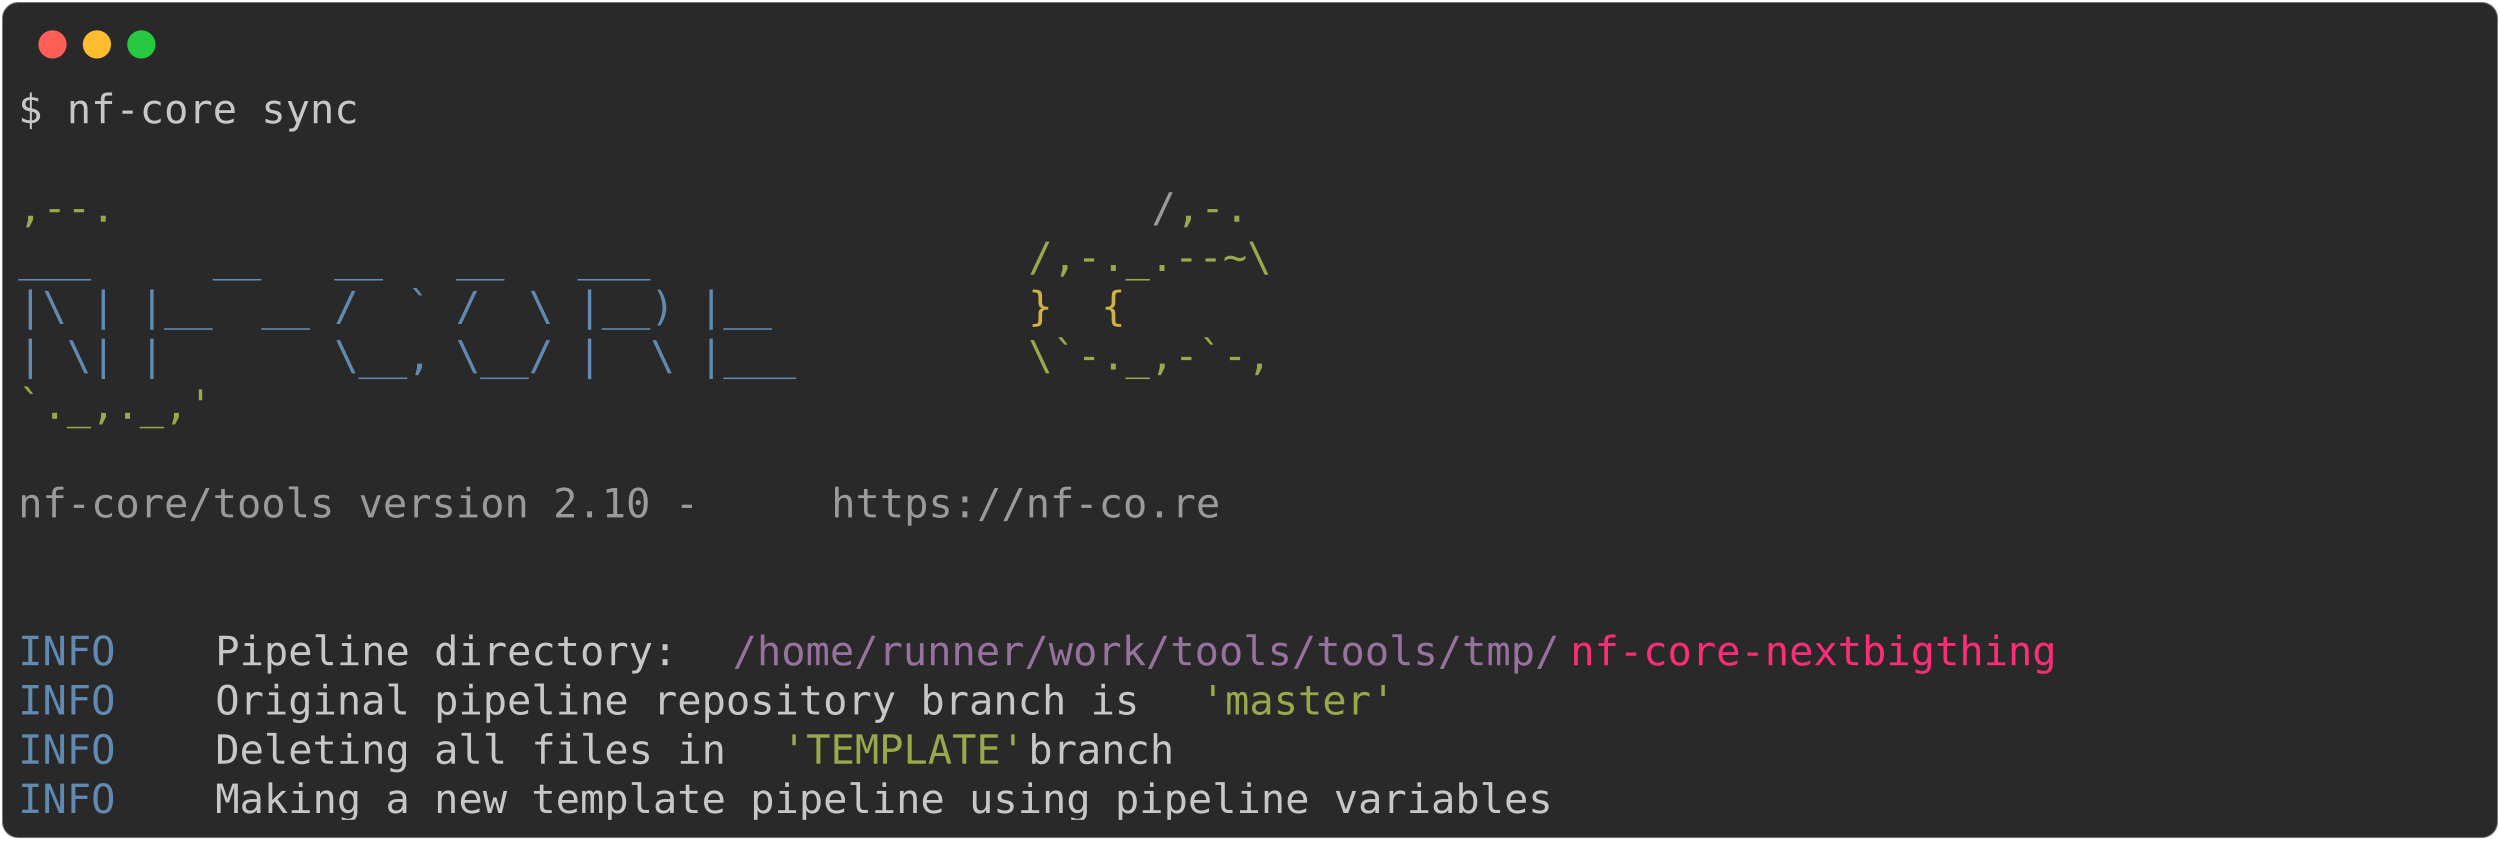
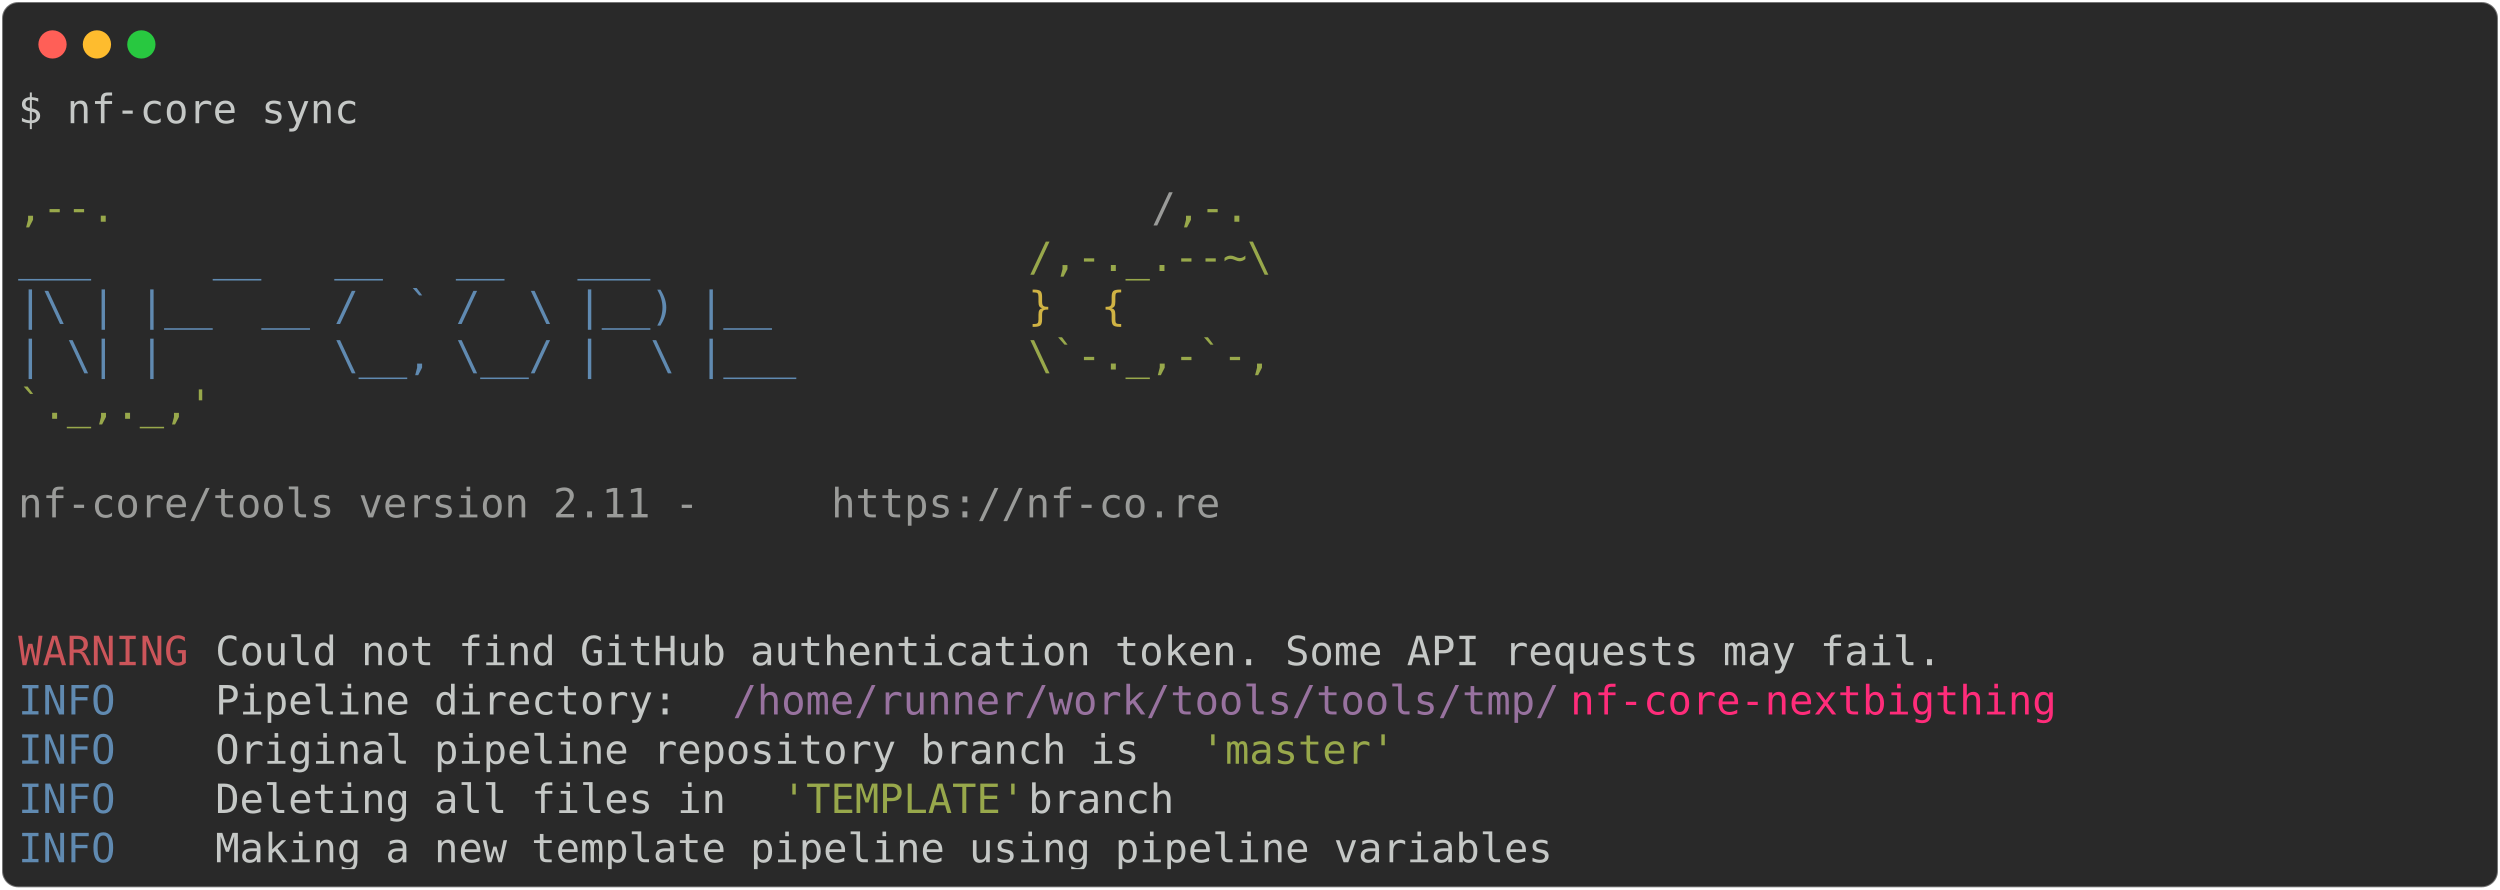
- <svg xmlns="http://www.w3.org/2000/svg" class="rich-terminal" viewBox="0 0 1238 416.0">
+ <svg xmlns="http://www.w3.org/2000/svg" class="rich-terminal" viewBox="0 0 1238 440.4">
  <style>

    @font-face {
        font-family: "Fira Code";
        src: local("FiraCode-Regular"),
                url("https://cdnjs.cloudflare.com/ajax/libs/firacode/6.2.0/woff2/FiraCode-Regular.woff2") format("woff2"),
                url("https://cdnjs.cloudflare.com/ajax/libs/firacode/6.2.0/woff/FiraCode-Regular.woff") format("woff");
        font-style: normal;
        font-weight: 400;
    }
    @font-face {
        font-family: "Fira Code";
        src: local("FiraCode-Bold"),
                url("https://cdnjs.cloudflare.com/ajax/libs/firacode/6.2.0/woff2/FiraCode-Bold.woff2") format("woff2"),
                url("https://cdnjs.cloudflare.com/ajax/libs/firacode/6.2.0/woff/FiraCode-Bold.woff") format("woff");
        font-style: bold;
        font-weight: 700;
    }

-     .terminal-2865302007-matrix {
+     .terminal-3344648746-matrix {
        font-family: Fira Code, monospace;
        font-size: 20px;
        line-height: 24.4px;
        font-variant-east-asian: full-width;
    }

-     .terminal-2865302007-title {
+     .terminal-3344648746-title {
        font-size: 18px;
        font-weight: bold;
        font-family: arial;
    }

-     .terminal-2865302007-r1 { fill: #c5c8c6 }
- .terminal-2865302007-r2 { fill: #98a84b }
- .terminal-2865302007-r3 { fill: #9a9b99 }
- .terminal-2865302007-r4 { fill: #608ab1 }
- .terminal-2865302007-r5 { fill: #d0b344 }
- .terminal-2865302007-r6 { fill: #98729f }
- .terminal-2865302007-r7 { fill: #ff2c7a }
+     .terminal-3344648746-r1 { fill: #c5c8c6 }
+ .terminal-3344648746-r2 { fill: #98a84b }
+ .terminal-3344648746-r3 { fill: #9a9b99 }
+ .terminal-3344648746-r4 { fill: #608ab1 }
+ .terminal-3344648746-r5 { fill: #d0b344 }
+ .terminal-3344648746-r6 { fill: #cc555a }
+ .terminal-3344648746-r7 { fill: #98729f }
+ .terminal-3344648746-r8 { fill: #ff2c7a }
    </style>
  <defs>
-     <clipPath id="terminal-2865302007-clip-terminal">
-       <rect x="0" y="0" width="1219.0" height="365.0" />
+     <clipPath id="terminal-3344648746-clip-terminal">
+       <rect x="0" y="0" width="1219.0" height="389.4" />
    </clipPath>
-     <clipPath id="terminal-2865302007-line-0">
+     <clipPath id="terminal-3344648746-line-0">
      <rect x="0" y="1.5" width="1220" height="24.65" />
    </clipPath>
-     <clipPath id="terminal-2865302007-line-1">
+     <clipPath id="terminal-3344648746-line-1">
      <rect x="0" y="25.9" width="1220" height="24.65" />
    </clipPath>
-     <clipPath id="terminal-2865302007-line-2">
+     <clipPath id="terminal-3344648746-line-2">
      <rect x="0" y="50.3" width="1220" height="24.65" />
    </clipPath>
-     <clipPath id="terminal-2865302007-line-3">
+     <clipPath id="terminal-3344648746-line-3">
      <rect x="0" y="74.7" width="1220" height="24.65" />
    </clipPath>
-     <clipPath id="terminal-2865302007-line-4">
+     <clipPath id="terminal-3344648746-line-4">
      <rect x="0" y="99.1" width="1220" height="24.65" />
    </clipPath>
-     <clipPath id="terminal-2865302007-line-5">
+     <clipPath id="terminal-3344648746-line-5">
      <rect x="0" y="123.5" width="1220" height="24.65" />
    </clipPath>
-     <clipPath id="terminal-2865302007-line-6">
+     <clipPath id="terminal-3344648746-line-6">
      <rect x="0" y="147.9" width="1220" height="24.65" />
    </clipPath>
-     <clipPath id="terminal-2865302007-line-7">
+     <clipPath id="terminal-3344648746-line-7">
      <rect x="0" y="172.3" width="1220" height="24.65" />
    </clipPath>
-     <clipPath id="terminal-2865302007-line-8">
+     <clipPath id="terminal-3344648746-line-8">
      <rect x="0" y="196.7" width="1220" height="24.65" />
    </clipPath>
-     <clipPath id="terminal-2865302007-line-9">
+     <clipPath id="terminal-3344648746-line-9">
      <rect x="0" y="221.1" width="1220" height="24.65" />
    </clipPath>
-     <clipPath id="terminal-2865302007-line-10">
+     <clipPath id="terminal-3344648746-line-10">
      <rect x="0" y="245.5" width="1220" height="24.65" />
    </clipPath>
-     <clipPath id="terminal-2865302007-line-11">
+     <clipPath id="terminal-3344648746-line-11">
      <rect x="0" y="269.9" width="1220" height="24.65" />
    </clipPath>
-     <clipPath id="terminal-2865302007-line-12">
+     <clipPath id="terminal-3344648746-line-12">
      <rect x="0" y="294.3" width="1220" height="24.65" />
    </clipPath>
-     <clipPath id="terminal-2865302007-line-13">
+     <clipPath id="terminal-3344648746-line-13">
      <rect x="0" y="318.7" width="1220" height="24.65" />
    </clipPath>
+     <clipPath id="terminal-3344648746-line-14">
+       <rect x="0" y="343.1" width="1220" height="24.65" />
+     </clipPath>
  </defs>
-   <rect fill="#292929" stroke="rgba(255,255,255,0.35)" stroke-width="1" x="1" y="1" width="1236" height="414" rx="8" />
+   <rect fill="#292929" stroke="rgba(255,255,255,0.35)" stroke-width="1" x="1" y="1" width="1236" height="438.4" rx="8" />
  <g transform="translate(26,22)">
    <circle cx="0" cy="0" r="7" fill="#ff5f57" />
    <circle cx="22" cy="0" r="7" fill="#febc2e" />
    <circle cx="44" cy="0" r="7" fill="#28c840" />
  </g>
-   <g transform="translate(9, 41)" clip-path="url(#terminal-2865302007-clip-terminal)">
-     <g class="terminal-2865302007-matrix">
-       <text class="terminal-2865302007-r1" x="0" y="20" textLength="170.8" clip-path="url(#terminal-2865302007-line-0)">$ nf-core sync</text>
-       <text class="terminal-2865302007-r1" x="1220" y="20" textLength="12.2" clip-path="url(#terminal-2865302007-line-0)">
+   <g transform="translate(9, 41)" clip-path="url(#terminal-3344648746-clip-terminal)">
+     <g class="terminal-3344648746-matrix">
+       <text class="terminal-3344648746-r1" x="0" y="20" textLength="170.8" clip-path="url(#terminal-3344648746-line-0)">$ nf-core sync</text>
+       <text class="terminal-3344648746-r1" x="1220" y="20" textLength="12.2" clip-path="url(#terminal-3344648746-line-0)">
</text>
-       <text class="terminal-2865302007-r1" x="1220" y="44.4" textLength="12.2" clip-path="url(#terminal-2865302007-line-1)">
+       <text class="terminal-3344648746-r1" x="1220" y="44.4" textLength="12.2" clip-path="url(#terminal-3344648746-line-1)">
</text>
-       <text class="terminal-2865302007-r2" x="0" y="68.8" textLength="561.2" clip-path="url(#terminal-2865302007-line-2)">                                          ,--.</text>
-       <text class="terminal-2865302007-r3" x="561.2" y="68.8" textLength="12.2" clip-path="url(#terminal-2865302007-line-2)">/</text>
-       <text class="terminal-2865302007-r2" x="573.4" y="68.8" textLength="36.6" clip-path="url(#terminal-2865302007-line-2)">,-.</text>
-       <text class="terminal-2865302007-r1" x="1220" y="68.8" textLength="12.2" clip-path="url(#terminal-2865302007-line-2)">
+       <text class="terminal-3344648746-r2" x="0" y="68.8" textLength="561.2" clip-path="url(#terminal-3344648746-line-2)">                                          ,--.</text>
+       <text class="terminal-3344648746-r3" x="561.2" y="68.8" textLength="12.2" clip-path="url(#terminal-3344648746-line-2)">/</text>
+       <text class="terminal-3344648746-r2" x="573.4" y="68.8" textLength="36.6" clip-path="url(#terminal-3344648746-line-2)">,-.</text>
+       <text class="terminal-3344648746-r1" x="1220" y="68.8" textLength="12.2" clip-path="url(#terminal-3344648746-line-2)">
</text>
-       <text class="terminal-2865302007-r4" x="0" y="93.2" textLength="500.2" clip-path="url(#terminal-2865302007-line-3)">          ___     __   __   __   ___     </text>
-       <text class="terminal-2865302007-r2" x="500.2" y="93.2" textLength="122" clip-path="url(#terminal-2865302007-line-3)">/,-._.--~\</text>
-       <text class="terminal-2865302007-r1" x="1220" y="93.2" textLength="12.2" clip-path="url(#terminal-2865302007-line-3)">
+       <text class="terminal-3344648746-r4" x="0" y="93.2" textLength="500.2" clip-path="url(#terminal-3344648746-line-3)">          ___     __   __   __   ___     </text>
+       <text class="terminal-3344648746-r2" x="500.2" y="93.2" textLength="122" clip-path="url(#terminal-3344648746-line-3)">/,-._.--~\</text>
+       <text class="terminal-3344648746-r1" x="1220" y="93.2" textLength="12.2" clip-path="url(#terminal-3344648746-line-3)">
</text>
-       <text class="terminal-2865302007-r4" x="0" y="117.6" textLength="500.2" clip-path="url(#terminal-2865302007-line-4)">    |\ | |__  __ /  ` /  \ |__) |__      </text>
-       <text class="terminal-2865302007-r5" x="500.2" y="117.6" textLength="85.4" clip-path="url(#terminal-2865302007-line-4)">   }  {</text>
-       <text class="terminal-2865302007-r1" x="1220" y="117.6" textLength="12.2" clip-path="url(#terminal-2865302007-line-4)">
+       <text class="terminal-3344648746-r4" x="0" y="117.6" textLength="500.2" clip-path="url(#terminal-3344648746-line-4)">    |\ | |__  __ /  ` /  \ |__) |__      </text>
+       <text class="terminal-3344648746-r5" x="500.2" y="117.6" textLength="85.4" clip-path="url(#terminal-3344648746-line-4)">   }  {</text>
+       <text class="terminal-3344648746-r1" x="1220" y="117.6" textLength="12.2" clip-path="url(#terminal-3344648746-line-4)">
</text>
-       <text class="terminal-2865302007-r4" x="0" y="142" textLength="500.2" clip-path="url(#terminal-2865302007-line-5)">    | \| |       \__, \__/ |  \ |___     </text>
-       <text class="terminal-2865302007-r2" x="500.2" y="142" textLength="122" clip-path="url(#terminal-2865302007-line-5)">\`-._,-`-,</text>
-       <text class="terminal-2865302007-r1" x="1220" y="142" textLength="12.2" clip-path="url(#terminal-2865302007-line-5)">
+       <text class="terminal-3344648746-r4" x="0" y="142" textLength="500.2" clip-path="url(#terminal-3344648746-line-5)">    | \| |       \__, \__/ |  \ |___     </text>
+       <text class="terminal-3344648746-r2" x="500.2" y="142" textLength="122" clip-path="url(#terminal-3344648746-line-5)">\`-._,-`-,</text>
+       <text class="terminal-3344648746-r1" x="1220" y="142" textLength="12.2" clip-path="url(#terminal-3344648746-line-5)">
</text>
-       <text class="terminal-2865302007-r2" x="0" y="166.4" textLength="610" clip-path="url(#terminal-2865302007-line-6)">                                          `._,._,'</text>
-       <text class="terminal-2865302007-r1" x="1220" y="166.4" textLength="12.2" clip-path="url(#terminal-2865302007-line-6)">
+       <text class="terminal-3344648746-r2" x="0" y="166.4" textLength="610" clip-path="url(#terminal-3344648746-line-6)">                                          `._,._,'</text>
+       <text class="terminal-3344648746-r1" x="1220" y="166.4" textLength="12.2" clip-path="url(#terminal-3344648746-line-6)">
</text>
-       <text class="terminal-2865302007-r1" x="1220" y="190.8" textLength="12.2" clip-path="url(#terminal-2865302007-line-7)">
+       <text class="terminal-3344648746-r1" x="1220" y="190.8" textLength="12.2" clip-path="url(#terminal-3344648746-line-7)">
</text>
-       <text class="terminal-2865302007-r3" x="0" y="215.2" textLength="402.6" clip-path="url(#terminal-2865302007-line-8)">    nf-core/tools version 2.10 - </text>
-       <text class="terminal-2865302007-r3" x="402.6" y="215.2" textLength="195.2" clip-path="url(#terminal-2865302007-line-8)">https://nf-co.re</text>
-       <text class="terminal-2865302007-r1" x="1220" y="215.2" textLength="12.2" clip-path="url(#terminal-2865302007-line-8)">
+       <text class="terminal-3344648746-r3" x="0" y="215.2" textLength="402.6" clip-path="url(#terminal-3344648746-line-8)">    nf-core/tools version 2.11 - </text>
+       <text class="terminal-3344648746-r3" x="402.6" y="215.2" textLength="195.2" clip-path="url(#terminal-3344648746-line-8)">https://nf-co.re</text>
+       <text class="terminal-3344648746-r1" x="1220" y="215.2" textLength="12.2" clip-path="url(#terminal-3344648746-line-8)">
</text>
-       <text class="terminal-2865302007-r1" x="1220" y="239.6" textLength="12.2" clip-path="url(#terminal-2865302007-line-9)">
+       <text class="terminal-3344648746-r1" x="1220" y="239.6" textLength="12.2" clip-path="url(#terminal-3344648746-line-9)">
</text>
-       <text class="terminal-2865302007-r1" x="1220" y="264" textLength="12.2" clip-path="url(#terminal-2865302007-line-10)">
+       <text class="terminal-3344648746-r1" x="1220" y="264" textLength="12.2" clip-path="url(#terminal-3344648746-line-10)">
</text>
-       <text class="terminal-2865302007-r4" x="0" y="288.4" textLength="97.6" clip-path="url(#terminal-2865302007-line-11)">INFO    </text>
-       <text class="terminal-2865302007-r1" x="97.6" y="288.4" textLength="256.2" clip-path="url(#terminal-2865302007-line-11)"> Pipeline directory: </text>
-       <text class="terminal-2865302007-r6" x="353.8" y="288.4" textLength="414.8" clip-path="url(#terminal-2865302007-line-11)">/home/runner/work/tools/tools/tmp/</text>
-       <text class="terminal-2865302007-r7" x="768.6" y="288.4" textLength="244" clip-path="url(#terminal-2865302007-line-11)">nf-core-nextbigthing</text>
-       <text class="terminal-2865302007-r1" x="1220" y="288.4" textLength="12.2" clip-path="url(#terminal-2865302007-line-11)">
+       <text class="terminal-3344648746-r6" x="0" y="288.4" textLength="97.6" clip-path="url(#terminal-3344648746-line-11)">WARNING </text>
+       <text class="terminal-3344648746-r1" x="97.6" y="288.4" textLength="1122.4" clip-path="url(#terminal-3344648746-line-11)"> Could not find GitHub authentication token. Some API requests may fail.                    </text>
+       <text class="terminal-3344648746-r1" x="1220" y="288.4" textLength="12.2" clip-path="url(#terminal-3344648746-line-11)">
</text>
-       <text class="terminal-2865302007-r4" x="0" y="312.8" textLength="97.6" clip-path="url(#terminal-2865302007-line-12)">INFO    </text>
-       <text class="terminal-2865302007-r1" x="97.6" y="312.8" textLength="488" clip-path="url(#terminal-2865302007-line-12)"> Original pipeline repository branch is </text>
-       <text class="terminal-2865302007-r2" x="585.6" y="312.8" textLength="97.6" clip-path="url(#terminal-2865302007-line-12)">'master'</text>
-       <text class="terminal-2865302007-r1" x="1220" y="312.8" textLength="12.2" clip-path="url(#terminal-2865302007-line-12)">
+       <text class="terminal-3344648746-r4" x="0" y="312.8" textLength="97.6" clip-path="url(#terminal-3344648746-line-12)">INFO    </text>
+       <text class="terminal-3344648746-r1" x="97.6" y="312.8" textLength="256.2" clip-path="url(#terminal-3344648746-line-12)"> Pipeline directory: </text>
+       <text class="terminal-3344648746-r7" x="353.8" y="312.8" textLength="414.8" clip-path="url(#terminal-3344648746-line-12)">/home/runner/work/tools/tools/tmp/</text>
+       <text class="terminal-3344648746-r8" x="768.6" y="312.8" textLength="244" clip-path="url(#terminal-3344648746-line-12)">nf-core-nextbigthing</text>
+       <text class="terminal-3344648746-r1" x="1220" y="312.8" textLength="12.2" clip-path="url(#terminal-3344648746-line-12)">
</text>
-       <text class="terminal-2865302007-r4" x="0" y="337.2" textLength="97.6" clip-path="url(#terminal-2865302007-line-13)">INFO    </text>
-       <text class="terminal-2865302007-r1" x="97.6" y="337.2" textLength="280.6" clip-path="url(#terminal-2865302007-line-13)"> Deleting all files in </text>
-       <text class="terminal-2865302007-r2" x="378.2" y="337.2" textLength="122" clip-path="url(#terminal-2865302007-line-13)">'TEMPLATE'</text>
-       <text class="terminal-2865302007-r1" x="500.2" y="337.2" textLength="719.8" clip-path="url(#terminal-2865302007-line-13)"> branch                                                    </text>
-       <text class="terminal-2865302007-r1" x="1220" y="337.2" textLength="12.2" clip-path="url(#terminal-2865302007-line-13)">
+       <text class="terminal-3344648746-r4" x="0" y="337.2" textLength="97.6" clip-path="url(#terminal-3344648746-line-13)">INFO    </text>
+       <text class="terminal-3344648746-r1" x="97.6" y="337.2" textLength="488" clip-path="url(#terminal-3344648746-line-13)"> Original pipeline repository branch is </text>
+       <text class="terminal-3344648746-r2" x="585.6" y="337.2" textLength="97.6" clip-path="url(#terminal-3344648746-line-13)">'master'</text>
+       <text class="terminal-3344648746-r1" x="1220" y="337.2" textLength="12.2" clip-path="url(#terminal-3344648746-line-13)">
</text>
-       <text class="terminal-2865302007-r4" x="0" y="361.6" textLength="97.6" clip-path="url(#terminal-2865302007-line-14)">INFO    </text>
-       <text class="terminal-2865302007-r1" x="97.6" y="361.6" textLength="1122.4" clip-path="url(#terminal-2865302007-line-14)"> Making a new template pipeline using pipeline variables                                    </text>
-       <text class="terminal-2865302007-r1" x="1220" y="361.6" textLength="12.2" clip-path="url(#terminal-2865302007-line-14)">
+       <text class="terminal-3344648746-r4" x="0" y="361.6" textLength="97.6" clip-path="url(#terminal-3344648746-line-14)">INFO    </text>
+       <text class="terminal-3344648746-r1" x="97.6" y="361.6" textLength="280.6" clip-path="url(#terminal-3344648746-line-14)"> Deleting all files in </text>
+       <text class="terminal-3344648746-r2" x="378.2" y="361.6" textLength="122" clip-path="url(#terminal-3344648746-line-14)">'TEMPLATE'</text>
+       <text class="terminal-3344648746-r1" x="500.2" y="361.6" textLength="719.8" clip-path="url(#terminal-3344648746-line-14)"> branch                                                    </text>
+       <text class="terminal-3344648746-r1" x="1220" y="361.6" textLength="12.2" clip-path="url(#terminal-3344648746-line-14)">
+ </text>
+       <text class="terminal-3344648746-r4" x="0" y="386" textLength="97.6" clip-path="url(#terminal-3344648746-line-15)">INFO    </text>
+       <text class="terminal-3344648746-r1" x="97.6" y="386" textLength="1122.4" clip-path="url(#terminal-3344648746-line-15)"> Making a new template pipeline using pipeline variables                                    </text>
+       <text class="terminal-3344648746-r1" x="1220" y="386" textLength="12.2" clip-path="url(#terminal-3344648746-line-15)">
</text>
    </g>
  </g>
</svg>
